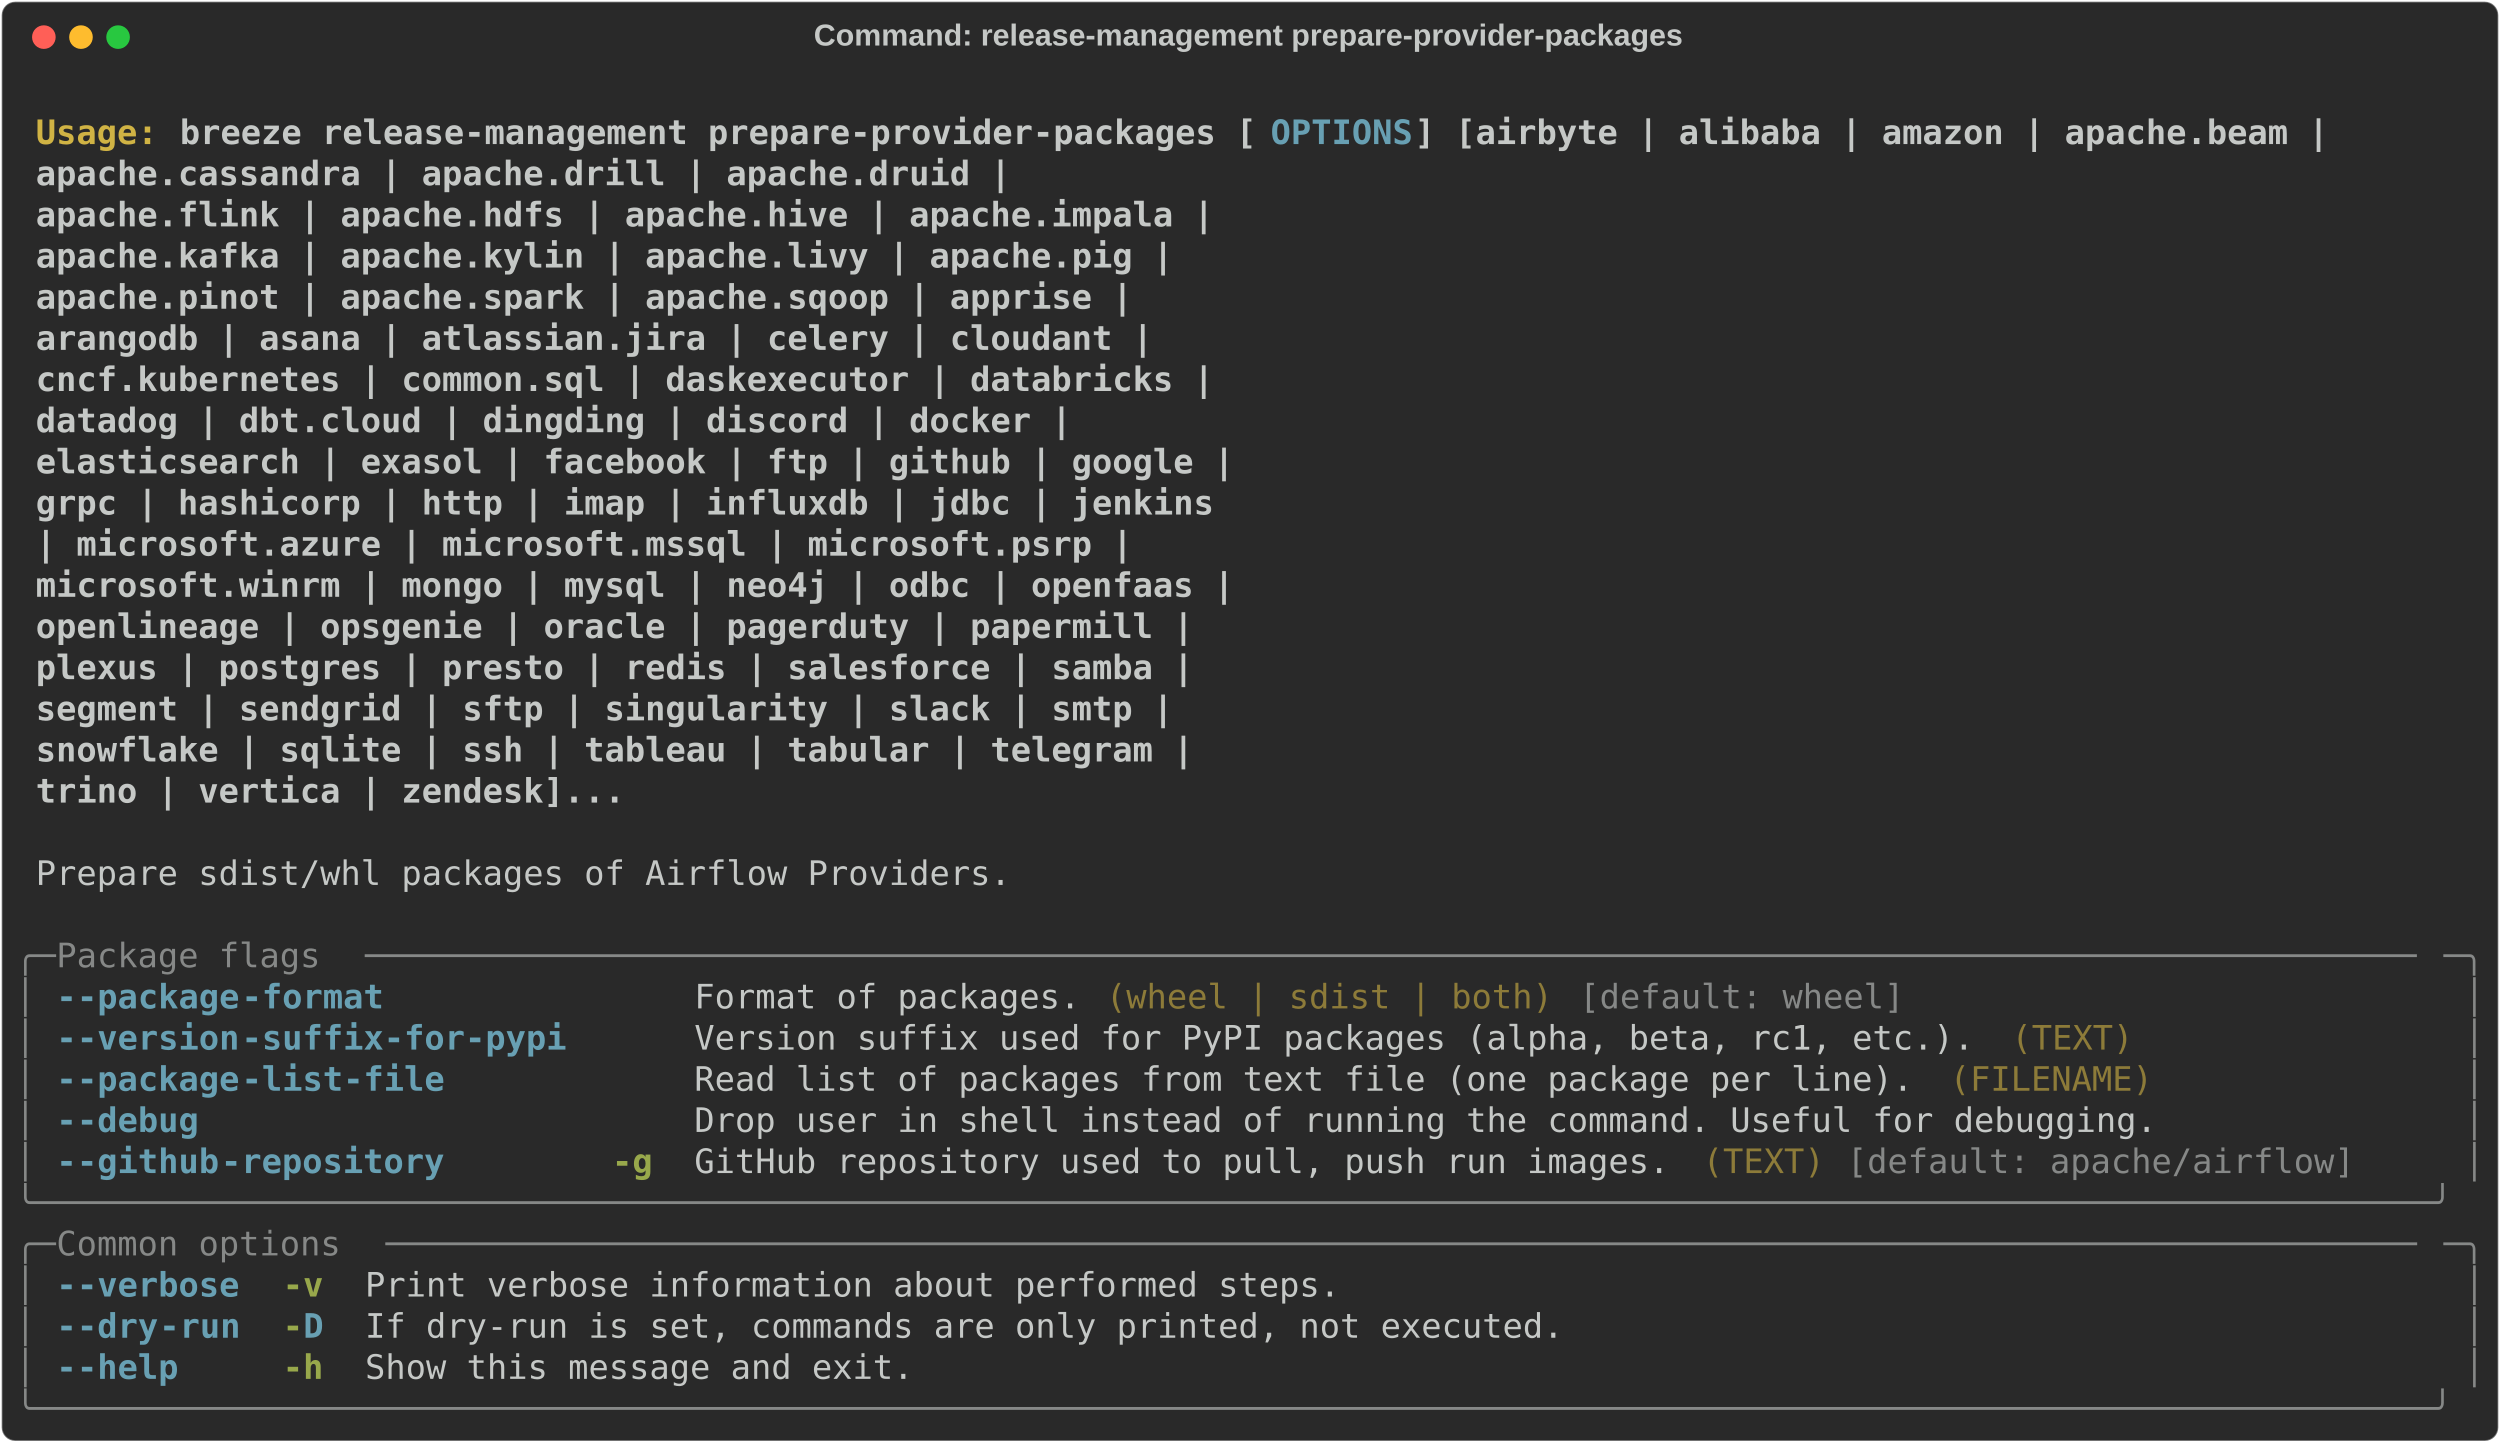
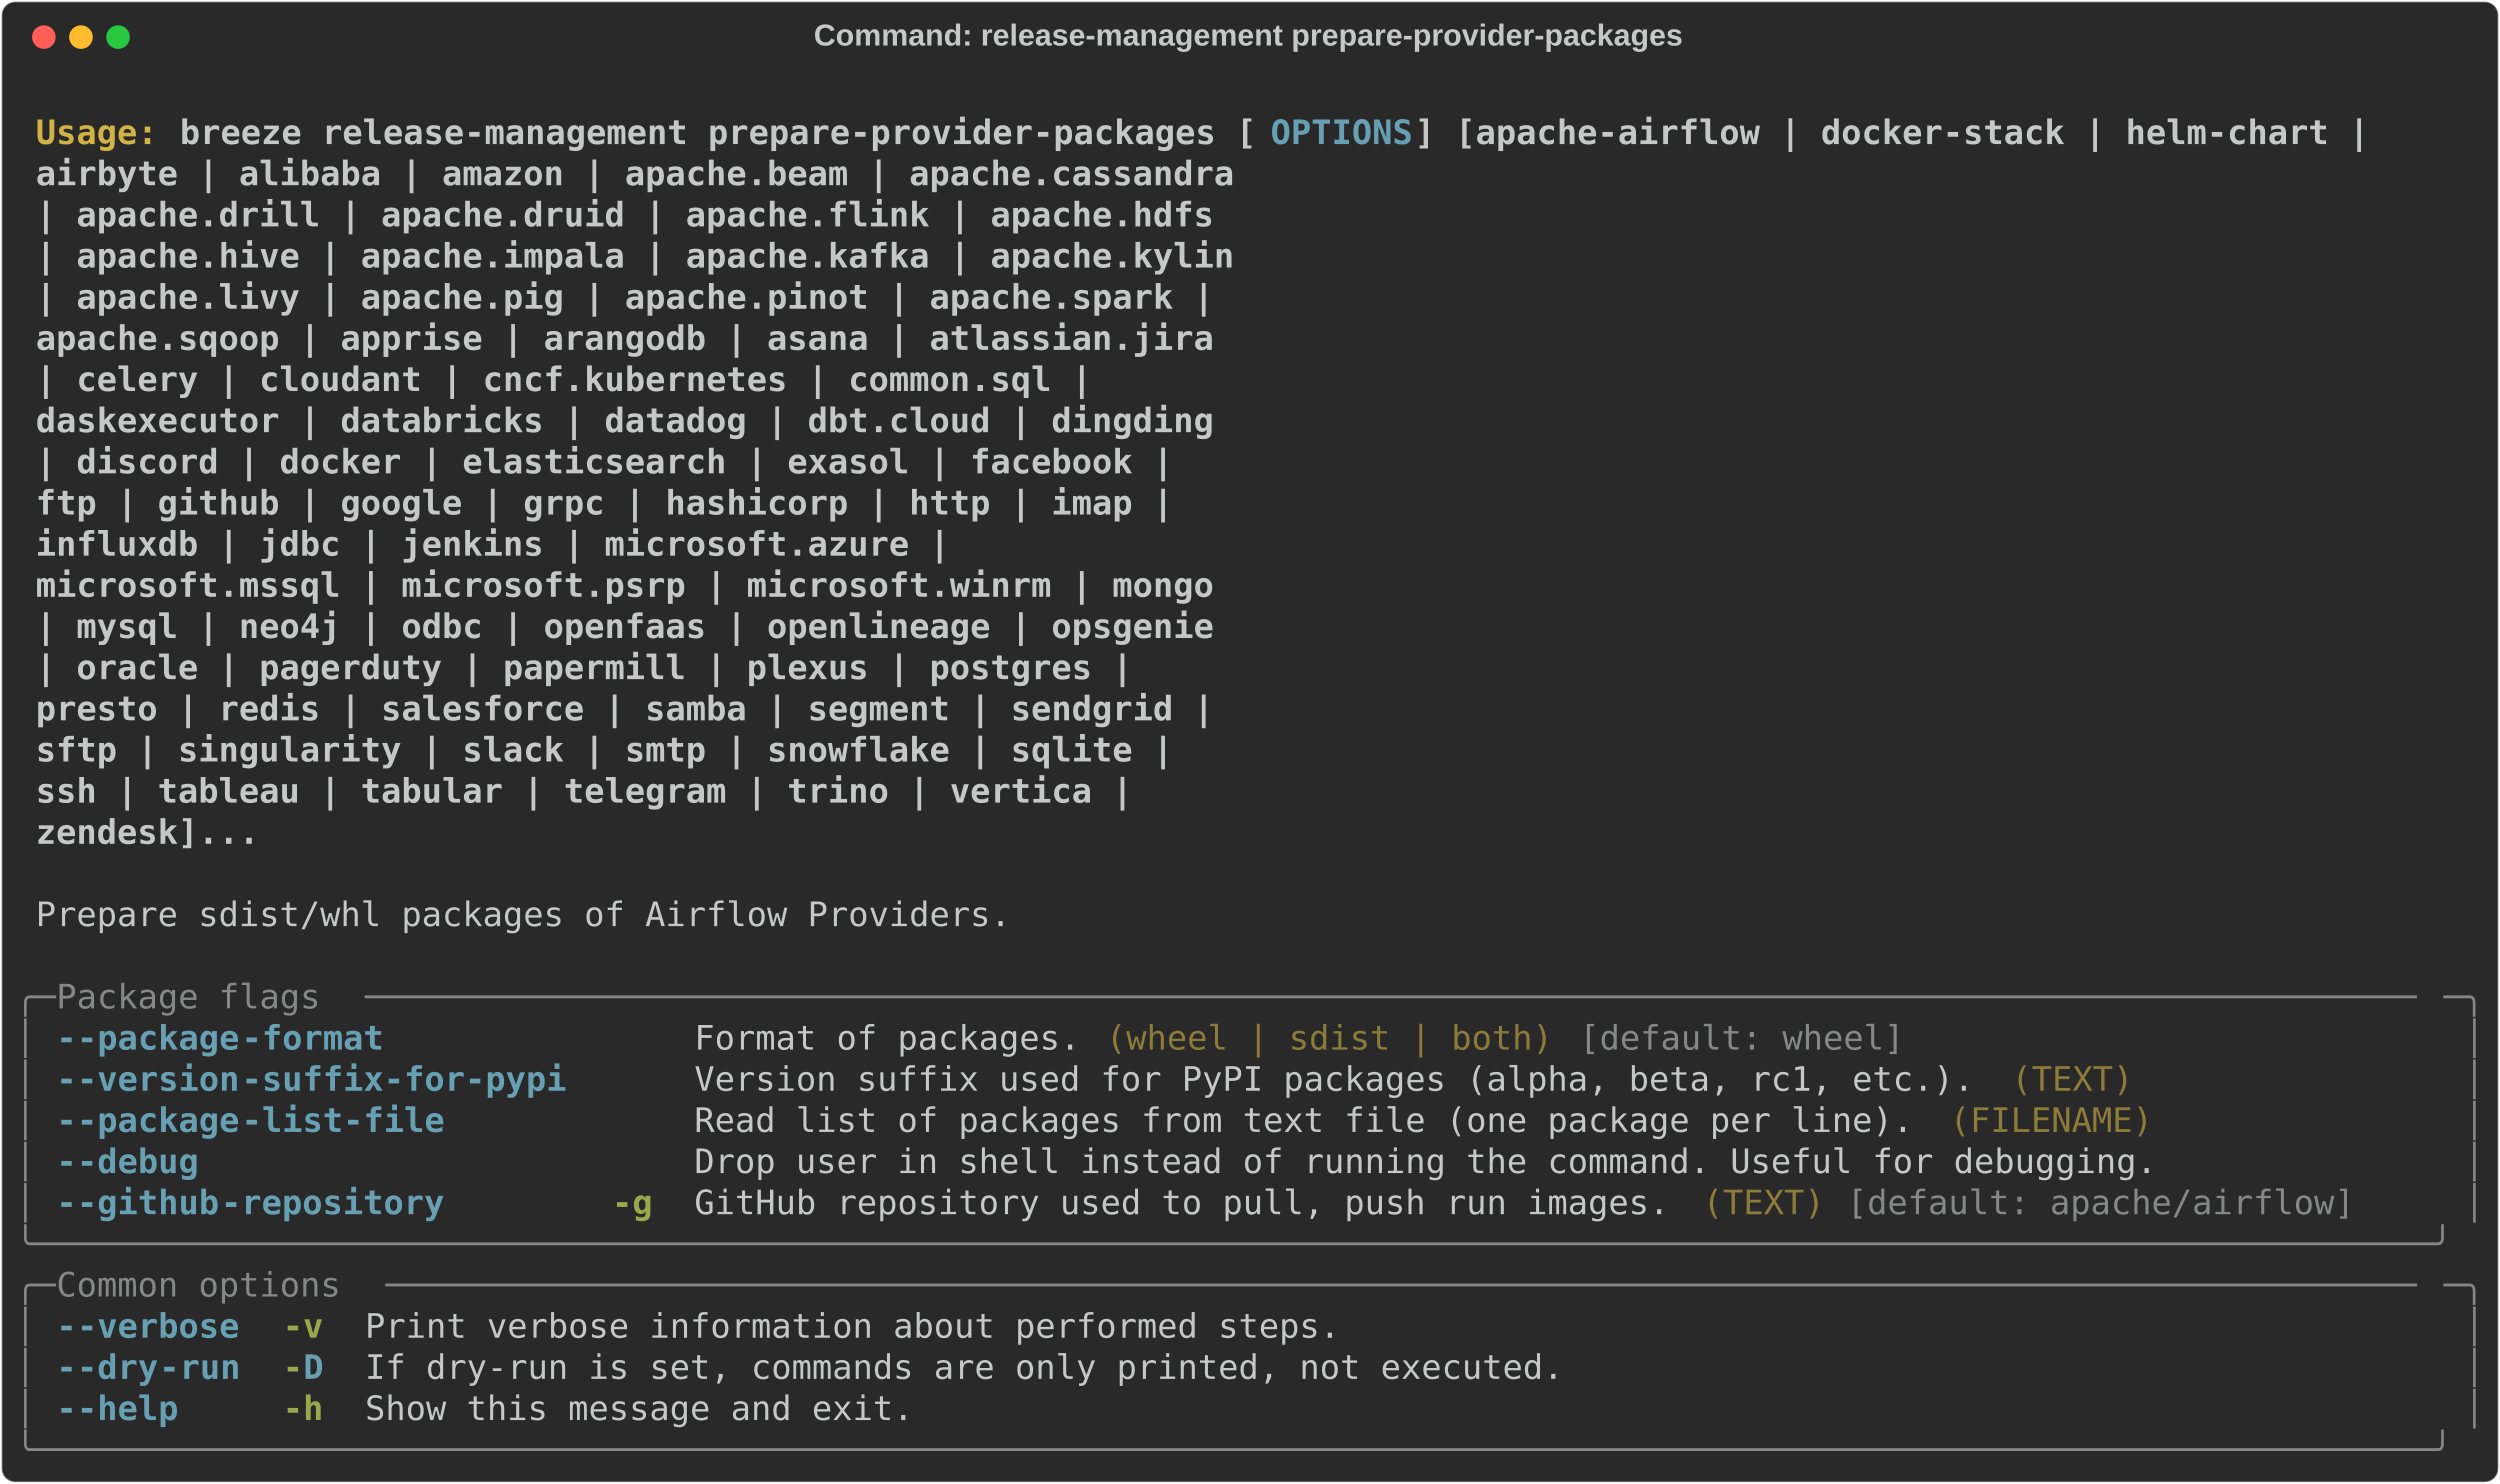
- <svg xmlns="http://www.w3.org/2000/svg" class="rich-terminal" viewBox="0 0 1482 855.2">
+ <svg xmlns="http://www.w3.org/2000/svg" class="rich-terminal" viewBox="0 0 1482 879.6">
  <style>

    @font-face {
        font-family: "Fira Code";
        src: local("FiraCode-Regular"),
                url("https://cdnjs.cloudflare.com/ajax/libs/firacode/6.2.0/woff2/FiraCode-Regular.woff2") format("woff2"),
                url("https://cdnjs.cloudflare.com/ajax/libs/firacode/6.2.0/woff/FiraCode-Regular.woff") format("woff");
        font-style: normal;
        font-weight: 400;
    }
    @font-face {
        font-family: "Fira Code";
        src: local("FiraCode-Bold"),
                url("https://cdnjs.cloudflare.com/ajax/libs/firacode/6.2.0/woff2/FiraCode-Bold.woff2") format("woff2"),
                url("https://cdnjs.cloudflare.com/ajax/libs/firacode/6.2.0/woff/FiraCode-Bold.woff") format("woff");
        font-style: bold;
        font-weight: 700;
    }

    .breeze-release-management-prepare-provider-packages-matrix {
        font-family: Fira Code, monospace;
        font-size: 20px;
        line-height: 24.4px;
        font-variant-east-asian: full-width;
    }

    .breeze-release-management-prepare-provider-packages-title {
        font-size: 18px;
        font-weight: bold;
        font-family: arial;
    }

    .breeze-release-management-prepare-provider-packages-r1 { fill: #c5c8c6;font-weight: bold }
.breeze-release-management-prepare-provider-packages-r2 { fill: #c5c8c6 }
.breeze-release-management-prepare-provider-packages-r3 { fill: #d0b344;font-weight: bold }
.breeze-release-management-prepare-provider-packages-r4 { fill: #68a0b3;font-weight: bold }
.breeze-release-management-prepare-provider-packages-r5 { fill: #868887 }
.breeze-release-management-prepare-provider-packages-r6 { fill: #8d7b39 }
.breeze-release-management-prepare-provider-packages-r7 { fill: #98a84b;font-weight: bold }
    </style>
  <defs>
    <clipPath id="breeze-release-management-prepare-provider-packages-clip-terminal">
-       <rect x="0" y="0" width="1463.0" height="804.2" />
+       <rect x="0" y="0" width="1463.0" height="828.6" />
    </clipPath>
    <clipPath id="breeze-release-management-prepare-provider-packages-line-0">
      <rect x="0" y="1.5" width="1464" height="24.65" />
    </clipPath>
    <clipPath id="breeze-release-management-prepare-provider-packages-line-1">
      <rect x="0" y="25.9" width="1464" height="24.65" />
    </clipPath>
    <clipPath id="breeze-release-management-prepare-provider-packages-line-2">
      <rect x="0" y="50.3" width="1464" height="24.65" />
    </clipPath>
    <clipPath id="breeze-release-management-prepare-provider-packages-line-3">
      <rect x="0" y="74.7" width="1464" height="24.65" />
    </clipPath>
    <clipPath id="breeze-release-management-prepare-provider-packages-line-4">
      <rect x="0" y="99.1" width="1464" height="24.65" />
    </clipPath>
    <clipPath id="breeze-release-management-prepare-provider-packages-line-5">
      <rect x="0" y="123.5" width="1464" height="24.65" />
    </clipPath>
    <clipPath id="breeze-release-management-prepare-provider-packages-line-6">
      <rect x="0" y="147.9" width="1464" height="24.65" />
    </clipPath>
    <clipPath id="breeze-release-management-prepare-provider-packages-line-7">
      <rect x="0" y="172.3" width="1464" height="24.65" />
    </clipPath>
    <clipPath id="breeze-release-management-prepare-provider-packages-line-8">
      <rect x="0" y="196.7" width="1464" height="24.65" />
    </clipPath>
    <clipPath id="breeze-release-management-prepare-provider-packages-line-9">
      <rect x="0" y="221.1" width="1464" height="24.65" />
    </clipPath>
    <clipPath id="breeze-release-management-prepare-provider-packages-line-10">
      <rect x="0" y="245.5" width="1464" height="24.65" />
    </clipPath>
    <clipPath id="breeze-release-management-prepare-provider-packages-line-11">
      <rect x="0" y="269.9" width="1464" height="24.65" />
    </clipPath>
    <clipPath id="breeze-release-management-prepare-provider-packages-line-12">
      <rect x="0" y="294.3" width="1464" height="24.65" />
    </clipPath>
    <clipPath id="breeze-release-management-prepare-provider-packages-line-13">
      <rect x="0" y="318.7" width="1464" height="24.65" />
    </clipPath>
    <clipPath id="breeze-release-management-prepare-provider-packages-line-14">
      <rect x="0" y="343.1" width="1464" height="24.65" />
    </clipPath>
    <clipPath id="breeze-release-management-prepare-provider-packages-line-15">
      <rect x="0" y="367.5" width="1464" height="24.65" />
    </clipPath>
    <clipPath id="breeze-release-management-prepare-provider-packages-line-16">
      <rect x="0" y="391.9" width="1464" height="24.65" />
    </clipPath>
    <clipPath id="breeze-release-management-prepare-provider-packages-line-17">
      <rect x="0" y="416.3" width="1464" height="24.65" />
    </clipPath>
    <clipPath id="breeze-release-management-prepare-provider-packages-line-18">
      <rect x="0" y="440.7" width="1464" height="24.65" />
    </clipPath>
    <clipPath id="breeze-release-management-prepare-provider-packages-line-19">
      <rect x="0" y="465.1" width="1464" height="24.65" />
    </clipPath>
    <clipPath id="breeze-release-management-prepare-provider-packages-line-20">
      <rect x="0" y="489.5" width="1464" height="24.65" />
    </clipPath>
    <clipPath id="breeze-release-management-prepare-provider-packages-line-21">
      <rect x="0" y="513.9" width="1464" height="24.65" />
    </clipPath>
    <clipPath id="breeze-release-management-prepare-provider-packages-line-22">
      <rect x="0" y="538.3" width="1464" height="24.65" />
    </clipPath>
    <clipPath id="breeze-release-management-prepare-provider-packages-line-23">
      <rect x="0" y="562.7" width="1464" height="24.65" />
    </clipPath>
    <clipPath id="breeze-release-management-prepare-provider-packages-line-24">
      <rect x="0" y="587.1" width="1464" height="24.65" />
    </clipPath>
    <clipPath id="breeze-release-management-prepare-provider-packages-line-25">
      <rect x="0" y="611.5" width="1464" height="24.65" />
    </clipPath>
    <clipPath id="breeze-release-management-prepare-provider-packages-line-26">
      <rect x="0" y="635.9" width="1464" height="24.65" />
    </clipPath>
    <clipPath id="breeze-release-management-prepare-provider-packages-line-27">
      <rect x="0" y="660.3" width="1464" height="24.65" />
    </clipPath>
    <clipPath id="breeze-release-management-prepare-provider-packages-line-28">
      <rect x="0" y="684.7" width="1464" height="24.65" />
    </clipPath>
    <clipPath id="breeze-release-management-prepare-provider-packages-line-29">
      <rect x="0" y="709.1" width="1464" height="24.65" />
    </clipPath>
    <clipPath id="breeze-release-management-prepare-provider-packages-line-30">
      <rect x="0" y="733.5" width="1464" height="24.65" />
    </clipPath>
    <clipPath id="breeze-release-management-prepare-provider-packages-line-31">
      <rect x="0" y="757.9" width="1464" height="24.65" />
    </clipPath>
+     <clipPath id="breeze-release-management-prepare-provider-packages-line-32">
+       <rect x="0" y="782.3" width="1464" height="24.65" />
+     </clipPath>
  </defs>
-   <rect fill="#292929" stroke="rgba(255,255,255,0.35)" stroke-width="1" x="1" y="1" width="1480" height="853.2" rx="8" />
+   <rect fill="#292929" stroke="rgba(255,255,255,0.35)" stroke-width="1" x="1" y="1" width="1480" height="877.6" rx="8" />
  <text class="breeze-release-management-prepare-provider-packages-title" fill="#c5c8c6" text-anchor="middle" x="740" y="27">Command: release-management prepare-provider-packages</text>
  <g transform="translate(26,22)">
    <circle cx="0" cy="0" r="7" fill="#ff5f57" />
    <circle cx="22" cy="0" r="7" fill="#febc2e" />
    <circle cx="44" cy="0" r="7" fill="#28c840" />
  </g>
  <g transform="translate(9, 41)" clip-path="url(#breeze-release-management-prepare-provider-packages-clip-terminal)">
    <g class="breeze-release-management-prepare-provider-packages-matrix">
      <text class="breeze-release-management-prepare-provider-packages-r2" x="1464" y="20" textLength="12.2" clip-path="url(#breeze-release-management-prepare-provider-packages-line-0)">
</text>
      <text class="breeze-release-management-prepare-provider-packages-r3" x="12.2" y="44.4" textLength="85.4" clip-path="url(#breeze-release-management-prepare-provider-packages-line-1)">Usage: </text>
      <text class="breeze-release-management-prepare-provider-packages-r1" x="97.6" y="44.4" textLength="646.6" clip-path="url(#breeze-release-management-prepare-provider-packages-line-1)">breeze release-management prepare-provider-packages [</text>
      <text class="breeze-release-management-prepare-provider-packages-r4" x="744.2" y="44.4" textLength="85.4" clip-path="url(#breeze-release-management-prepare-provider-packages-line-1)">OPTIONS</text>
-       <text class="breeze-release-management-prepare-provider-packages-r1" x="829.6" y="44.4" textLength="549" clip-path="url(#breeze-release-management-prepare-provider-packages-line-1)">] [airbyte | alibaba | amazon | apache.beam |</text>
+       <text class="breeze-release-management-prepare-provider-packages-r1" x="829.6" y="44.4" textLength="573.4" clip-path="url(#breeze-release-management-prepare-provider-packages-line-1)">] [apache-airflow | docker-stack | helm-chart |</text>
      <text class="breeze-release-management-prepare-provider-packages-r2" x="1464" y="44.4" textLength="12.2" clip-path="url(#breeze-release-management-prepare-provider-packages-line-1)">
</text>
-       <text class="breeze-release-management-prepare-provider-packages-r1" x="12.2" y="68.8" textLength="1305.4" clip-path="url(#breeze-release-management-prepare-provider-packages-line-2)">                                                           apache.cassandra | apache.drill | apache.druid |</text>
+       <text class="breeze-release-management-prepare-provider-packages-r1" x="12.2" y="68.8" textLength="1439.6" clip-path="url(#breeze-release-management-prepare-provider-packages-line-2)">                                                           airbyte | alibaba | amazon | apache.beam | apache.cassandra</text>
      <text class="breeze-release-management-prepare-provider-packages-r2" x="1464" y="68.8" textLength="12.2" clip-path="url(#breeze-release-management-prepare-provider-packages-line-2)">
</text>
-       <text class="breeze-release-management-prepare-provider-packages-r1" x="12.2" y="93.2" textLength="1427.4" clip-path="url(#breeze-release-management-prepare-provider-packages-line-3)">                                                           apache.flink | apache.hdfs | apache.hive | apache.impala |</text>
+       <text class="breeze-release-management-prepare-provider-packages-r1" x="12.2" y="93.2" textLength="1427.4" clip-path="url(#breeze-release-management-prepare-provider-packages-line-3)">                                                           | apache.drill | apache.druid | apache.flink | apache.hdfs</text>
      <text class="breeze-release-management-prepare-provider-packages-r2" x="1464" y="93.2" textLength="12.2" clip-path="url(#breeze-release-management-prepare-provider-packages-line-3)">
</text>
-       <text class="breeze-release-management-prepare-provider-packages-r1" x="12.2" y="117.6" textLength="1403" clip-path="url(#breeze-release-management-prepare-provider-packages-line-4)">                                                           apache.kafka | apache.kylin | apache.livy | apache.pig |</text>
+       <text class="breeze-release-management-prepare-provider-packages-r1" x="12.2" y="117.6" textLength="1439.6" clip-path="url(#breeze-release-management-prepare-provider-packages-line-4)">                                                           | apache.hive | apache.impala | apache.kafka | apache.kylin</text>
      <text class="breeze-release-management-prepare-provider-packages-r2" x="1464" y="117.6" textLength="12.2" clip-path="url(#breeze-release-management-prepare-provider-packages-line-4)">
</text>
-       <text class="breeze-release-management-prepare-provider-packages-r1" x="12.2" y="142" textLength="1378.6" clip-path="url(#breeze-release-management-prepare-provider-packages-line-5)">                                                           apache.pinot | apache.spark | apache.sqoop | apprise |</text>
+       <text class="breeze-release-management-prepare-provider-packages-r1" x="12.2" y="142" textLength="1427.4" clip-path="url(#breeze-release-management-prepare-provider-packages-line-5)">                                                           | apache.livy | apache.pig | apache.pinot | apache.spark |</text>
      <text class="breeze-release-management-prepare-provider-packages-r2" x="1464" y="142" textLength="12.2" clip-path="url(#breeze-release-management-prepare-provider-packages-line-5)">
</text>
-       <text class="breeze-release-management-prepare-provider-packages-r1" x="12.2" y="166.4" textLength="1390.8" clip-path="url(#breeze-release-management-prepare-provider-packages-line-6)">                                                           arangodb | asana | atlassian.jira | celery | cloudant |</text>
+       <text class="breeze-release-management-prepare-provider-packages-r1" x="12.2" y="166.4" textLength="1427.4" clip-path="url(#breeze-release-management-prepare-provider-packages-line-6)">                                                           apache.sqoop | apprise | arangodb | asana | atlassian.jira</text>
      <text class="breeze-release-management-prepare-provider-packages-r2" x="1464" y="166.4" textLength="12.2" clip-path="url(#breeze-release-management-prepare-provider-packages-line-6)">
</text>
-       <text class="breeze-release-management-prepare-provider-packages-r1" x="12.2" y="190.8" textLength="1427.4" clip-path="url(#breeze-release-management-prepare-provider-packages-line-7)">                                                           cncf.kubernetes | common.sql | daskexecutor | databricks |</text>
+       <text class="breeze-release-management-prepare-provider-packages-r1" x="12.2" y="190.8" textLength="1354.2" clip-path="url(#breeze-release-management-prepare-provider-packages-line-7)">                                                           | celery | cloudant | cncf.kubernetes | common.sql |</text>
      <text class="breeze-release-management-prepare-provider-packages-r2" x="1464" y="190.8" textLength="12.2" clip-path="url(#breeze-release-management-prepare-provider-packages-line-7)">
</text>
-       <text class="breeze-release-management-prepare-provider-packages-r1" x="12.2" y="215.2" textLength="1342" clip-path="url(#breeze-release-management-prepare-provider-packages-line-8)">                                                           datadog | dbt.cloud | dingding | discord | docker |</text>
+       <text class="breeze-release-management-prepare-provider-packages-r1" x="12.2" y="215.2" textLength="1427.4" clip-path="url(#breeze-release-management-prepare-provider-packages-line-8)">                                                           daskexecutor | databricks | datadog | dbt.cloud | dingding</text>
      <text class="breeze-release-management-prepare-provider-packages-r2" x="1464" y="215.2" textLength="12.2" clip-path="url(#breeze-release-management-prepare-provider-packages-line-8)">
</text>
-       <text class="breeze-release-management-prepare-provider-packages-r1" x="12.2" y="239.6" textLength="1439.6" clip-path="url(#breeze-release-management-prepare-provider-packages-line-9)">                                                           elasticsearch | exasol | facebook | ftp | github | google |</text>
+       <text class="breeze-release-management-prepare-provider-packages-r1" x="12.2" y="239.6" textLength="1403" clip-path="url(#breeze-release-management-prepare-provider-packages-line-9)">                                                           | discord | docker | elasticsearch | exasol | facebook |</text>
      <text class="breeze-release-management-prepare-provider-packages-r2" x="1464" y="239.6" textLength="12.2" clip-path="url(#breeze-release-management-prepare-provider-packages-line-9)">
</text>
-       <text class="breeze-release-management-prepare-provider-packages-r1" x="12.2" y="264" textLength="1427.4" clip-path="url(#breeze-release-management-prepare-provider-packages-line-10)">                                                           grpc | hashicorp | http | imap | influxdb | jdbc | jenkins</text>
+       <text class="breeze-release-management-prepare-provider-packages-r1" x="12.2" y="264" textLength="1403" clip-path="url(#breeze-release-management-prepare-provider-packages-line-10)">                                                           ftp | github | google | grpc | hashicorp | http | imap |</text>
      <text class="breeze-release-management-prepare-provider-packages-r2" x="1464" y="264" textLength="12.2" clip-path="url(#breeze-release-management-prepare-provider-packages-line-10)">
</text>
-       <text class="breeze-release-management-prepare-provider-packages-r1" x="12.2" y="288.4" textLength="1378.6" clip-path="url(#breeze-release-management-prepare-provider-packages-line-11)">                                                           | microsoft.azure | microsoft.mssql | microsoft.psrp |</text>
+       <text class="breeze-release-management-prepare-provider-packages-r1" x="12.2" y="288.4" textLength="1268.8" clip-path="url(#breeze-release-management-prepare-provider-packages-line-11)">                                                           influxdb | jdbc | jenkins | microsoft.azure |</text>
      <text class="breeze-release-management-prepare-provider-packages-r2" x="1464" y="288.4" textLength="12.2" clip-path="url(#breeze-release-management-prepare-provider-packages-line-11)">
</text>
-       <text class="breeze-release-management-prepare-provider-packages-r1" x="12.2" y="312.8" textLength="1439.6" clip-path="url(#breeze-release-management-prepare-provider-packages-line-12)">                                                           microsoft.winrm | mongo | mysql | neo4j | odbc | openfaas |</text>
+       <text class="breeze-release-management-prepare-provider-packages-r1" x="12.2" y="312.8" textLength="1427.4" clip-path="url(#breeze-release-management-prepare-provider-packages-line-12)">                                                           microsoft.mssql | microsoft.psrp | microsoft.winrm | mongo</text>
      <text class="breeze-release-management-prepare-provider-packages-r2" x="1464" y="312.8" textLength="12.2" clip-path="url(#breeze-release-management-prepare-provider-packages-line-12)">
</text>
-       <text class="breeze-release-management-prepare-provider-packages-r1" x="12.2" y="337.2" textLength="1415.2" clip-path="url(#breeze-release-management-prepare-provider-packages-line-13)">                                                           openlineage | opsgenie | oracle | pagerduty | papermill |</text>
+       <text class="breeze-release-management-prepare-provider-packages-r1" x="12.2" y="337.2" textLength="1427.4" clip-path="url(#breeze-release-management-prepare-provider-packages-line-13)">                                                           | mysql | neo4j | odbc | openfaas | openlineage | opsgenie</text>
      <text class="breeze-release-management-prepare-provider-packages-r2" x="1464" y="337.2" textLength="12.2" clip-path="url(#breeze-release-management-prepare-provider-packages-line-13)">
</text>
-       <text class="breeze-release-management-prepare-provider-packages-r1" x="12.2" y="361.6" textLength="1415.2" clip-path="url(#breeze-release-management-prepare-provider-packages-line-14)">                                                           plexus | postgres | presto | redis | salesforce | samba |</text>
+       <text class="breeze-release-management-prepare-provider-packages-r1" x="12.2" y="361.6" textLength="1378.6" clip-path="url(#breeze-release-management-prepare-provider-packages-line-14)">                                                           | oracle | pagerduty | papermill | plexus | postgres |</text>
      <text class="breeze-release-management-prepare-provider-packages-r2" x="1464" y="361.6" textLength="12.2" clip-path="url(#breeze-release-management-prepare-provider-packages-line-14)">
</text>
-       <text class="breeze-release-management-prepare-provider-packages-r1" x="12.2" y="386" textLength="1403" clip-path="url(#breeze-release-management-prepare-provider-packages-line-15)">                                                           segment | sendgrid | sftp | singularity | slack | smtp |</text>
+       <text class="breeze-release-management-prepare-provider-packages-r1" x="12.2" y="386" textLength="1427.4" clip-path="url(#breeze-release-management-prepare-provider-packages-line-15)">                                                           presto | redis | salesforce | samba | segment | sendgrid |</text>
      <text class="breeze-release-management-prepare-provider-packages-r2" x="1464" y="386" textLength="12.2" clip-path="url(#breeze-release-management-prepare-provider-packages-line-15)">
</text>
-       <text class="breeze-release-management-prepare-provider-packages-r1" x="12.2" y="410.4" textLength="1415.2" clip-path="url(#breeze-release-management-prepare-provider-packages-line-16)">                                                           snowflake | sqlite | ssh | tableau | tabular | telegram |</text>
+       <text class="breeze-release-management-prepare-provider-packages-r1" x="12.2" y="410.4" textLength="1403" clip-path="url(#breeze-release-management-prepare-provider-packages-line-16)">                                                           sftp | singularity | slack | smtp | snowflake | sqlite |</text>
      <text class="breeze-release-management-prepare-provider-packages-r2" x="1464" y="410.4" textLength="12.2" clip-path="url(#breeze-release-management-prepare-provider-packages-line-16)">
</text>
-       <text class="breeze-release-management-prepare-provider-packages-r1" x="12.2" y="434.8" textLength="1073.6" clip-path="url(#breeze-release-management-prepare-provider-packages-line-17)">                                                           trino | vertica | zendesk]...</text>
+       <text class="breeze-release-management-prepare-provider-packages-r1" x="12.2" y="434.8" textLength="1378.6" clip-path="url(#breeze-release-management-prepare-provider-packages-line-17)">                                                           ssh | tableau | tabular | telegram | trino | vertica |</text>
      <text class="breeze-release-management-prepare-provider-packages-r2" x="1464" y="434.8" textLength="12.2" clip-path="url(#breeze-release-management-prepare-provider-packages-line-17)">
</text>
+       <text class="breeze-release-management-prepare-provider-packages-r1" x="12.2" y="459.2" textLength="854" clip-path="url(#breeze-release-management-prepare-provider-packages-line-18)">                                                           zendesk]...</text>
      <text class="breeze-release-management-prepare-provider-packages-r2" x="1464" y="459.2" textLength="12.2" clip-path="url(#breeze-release-management-prepare-provider-packages-line-18)">
</text>
-       <text class="breeze-release-management-prepare-provider-packages-r2" x="12.2" y="483.6" textLength="585.6" clip-path="url(#breeze-release-management-prepare-provider-packages-line-19)">Prepare sdist/whl packages of Airflow Providers.</text>
      <text class="breeze-release-management-prepare-provider-packages-r2" x="1464" y="483.6" textLength="12.2" clip-path="url(#breeze-release-management-prepare-provider-packages-line-19)">
</text>
+       <text class="breeze-release-management-prepare-provider-packages-r2" x="12.2" y="508" textLength="585.6" clip-path="url(#breeze-release-management-prepare-provider-packages-line-20)">Prepare sdist/whl packages of Airflow Providers.</text>
      <text class="breeze-release-management-prepare-provider-packages-r2" x="1464" y="508" textLength="12.2" clip-path="url(#breeze-release-management-prepare-provider-packages-line-20)">
</text>
-       <text class="breeze-release-management-prepare-provider-packages-r5" x="0" y="532.4" textLength="24.4" clip-path="url(#breeze-release-management-prepare-provider-packages-line-21)">╭─</text>
-       <text class="breeze-release-management-prepare-provider-packages-r5" x="24.4" y="532.4" textLength="183" clip-path="url(#breeze-release-management-prepare-provider-packages-line-21)"> Package flags </text>
-       <text class="breeze-release-management-prepare-provider-packages-r5" x="207.4" y="532.4" textLength="1232.2" clip-path="url(#breeze-release-management-prepare-provider-packages-line-21)">─────────────────────────────────────────────────────────────────────────────────────────────────────</text>
-       <text class="breeze-release-management-prepare-provider-packages-r5" x="1439.6" y="532.4" textLength="24.4" clip-path="url(#breeze-release-management-prepare-provider-packages-line-21)">─╮</text>
      <text class="breeze-release-management-prepare-provider-packages-r2" x="1464" y="532.4" textLength="12.2" clip-path="url(#breeze-release-management-prepare-provider-packages-line-21)">
</text>
-       <text class="breeze-release-management-prepare-provider-packages-r5" x="0" y="556.8" textLength="12.2" clip-path="url(#breeze-release-management-prepare-provider-packages-line-22)">│</text>
-       <text class="breeze-release-management-prepare-provider-packages-r4" x="24.4" y="556.8" textLength="12.2" clip-path="url(#breeze-release-management-prepare-provider-packages-line-22)">-</text>
-       <text class="breeze-release-management-prepare-provider-packages-r4" x="36.6" y="556.8" textLength="97.6" clip-path="url(#breeze-release-management-prepare-provider-packages-line-22)">-package</text>
-       <text class="breeze-release-management-prepare-provider-packages-r4" x="134.2" y="556.8" textLength="85.4" clip-path="url(#breeze-release-management-prepare-provider-packages-line-22)">-format</text>
-       <text class="breeze-release-management-prepare-provider-packages-r2" x="402.6" y="556.8" textLength="231.8" clip-path="url(#breeze-release-management-prepare-provider-packages-line-22)">Format of packages.</text>
-       <text class="breeze-release-management-prepare-provider-packages-r6" x="646.6" y="556.8" textLength="268.4" clip-path="url(#breeze-release-management-prepare-provider-packages-line-22)">(wheel | sdist | both)</text>
-       <text class="breeze-release-management-prepare-provider-packages-r5" x="927.2" y="556.8" textLength="195.2" clip-path="url(#breeze-release-management-prepare-provider-packages-line-22)">[default: wheel]</text>
-       <text class="breeze-release-management-prepare-provider-packages-r5" x="1451.8" y="556.8" textLength="12.2" clip-path="url(#breeze-release-management-prepare-provider-packages-line-22)">│</text>
+       <text class="breeze-release-management-prepare-provider-packages-r5" x="0" y="556.8" textLength="24.4" clip-path="url(#breeze-release-management-prepare-provider-packages-line-22)">╭─</text>
+       <text class="breeze-release-management-prepare-provider-packages-r5" x="24.4" y="556.8" textLength="183" clip-path="url(#breeze-release-management-prepare-provider-packages-line-22)"> Package flags </text>
+       <text class="breeze-release-management-prepare-provider-packages-r5" x="207.4" y="556.8" textLength="1232.2" clip-path="url(#breeze-release-management-prepare-provider-packages-line-22)">─────────────────────────────────────────────────────────────────────────────────────────────────────</text>
+       <text class="breeze-release-management-prepare-provider-packages-r5" x="1439.6" y="556.8" textLength="24.4" clip-path="url(#breeze-release-management-prepare-provider-packages-line-22)">─╮</text>
      <text class="breeze-release-management-prepare-provider-packages-r2" x="1464" y="556.8" textLength="12.2" clip-path="url(#breeze-release-management-prepare-provider-packages-line-22)">
</text>
      <text class="breeze-release-management-prepare-provider-packages-r5" x="0" y="581.2" textLength="12.2" clip-path="url(#breeze-release-management-prepare-provider-packages-line-23)">│</text>
      <text class="breeze-release-management-prepare-provider-packages-r4" x="24.4" y="581.2" textLength="12.2" clip-path="url(#breeze-release-management-prepare-provider-packages-line-23)">-</text>
-       <text class="breeze-release-management-prepare-provider-packages-r4" x="36.6" y="581.2" textLength="97.6" clip-path="url(#breeze-release-management-prepare-provider-packages-line-23)">-version</text>
-       <text class="breeze-release-management-prepare-provider-packages-r4" x="134.2" y="581.2" textLength="195.2" clip-path="url(#breeze-release-management-prepare-provider-packages-line-23)">-suffix-for-pypi</text>
-       <text class="breeze-release-management-prepare-provider-packages-r2" x="402.6" y="581.2" textLength="768.6" clip-path="url(#breeze-release-management-prepare-provider-packages-line-23)">Version suffix used for PyPI packages (alpha, beta, rc1, etc.).</text>
-       <text class="breeze-release-management-prepare-provider-packages-r6" x="1183.4" y="581.2" textLength="73.2" clip-path="url(#breeze-release-management-prepare-provider-packages-line-23)">(TEXT)</text>
+       <text class="breeze-release-management-prepare-provider-packages-r4" x="36.6" y="581.2" textLength="97.6" clip-path="url(#breeze-release-management-prepare-provider-packages-line-23)">-package</text>
+       <text class="breeze-release-management-prepare-provider-packages-r4" x="134.2" y="581.2" textLength="85.4" clip-path="url(#breeze-release-management-prepare-provider-packages-line-23)">-format</text>
+       <text class="breeze-release-management-prepare-provider-packages-r2" x="402.6" y="581.2" textLength="231.8" clip-path="url(#breeze-release-management-prepare-provider-packages-line-23)">Format of packages.</text>
+       <text class="breeze-release-management-prepare-provider-packages-r6" x="646.6" y="581.2" textLength="268.4" clip-path="url(#breeze-release-management-prepare-provider-packages-line-23)">(wheel | sdist | both)</text>
+       <text class="breeze-release-management-prepare-provider-packages-r5" x="927.2" y="581.2" textLength="195.2" clip-path="url(#breeze-release-management-prepare-provider-packages-line-23)">[default: wheel]</text>
      <text class="breeze-release-management-prepare-provider-packages-r5" x="1451.8" y="581.2" textLength="12.2" clip-path="url(#breeze-release-management-prepare-provider-packages-line-23)">│</text>
      <text class="breeze-release-management-prepare-provider-packages-r2" x="1464" y="581.2" textLength="12.2" clip-path="url(#breeze-release-management-prepare-provider-packages-line-23)">
</text>
      <text class="breeze-release-management-prepare-provider-packages-r5" x="0" y="605.6" textLength="12.2" clip-path="url(#breeze-release-management-prepare-provider-packages-line-24)">│</text>
      <text class="breeze-release-management-prepare-provider-packages-r4" x="24.4" y="605.6" textLength="12.2" clip-path="url(#breeze-release-management-prepare-provider-packages-line-24)">-</text>
-       <text class="breeze-release-management-prepare-provider-packages-r4" x="36.6" y="605.6" textLength="97.6" clip-path="url(#breeze-release-management-prepare-provider-packages-line-24)">-package</text>
-       <text class="breeze-release-management-prepare-provider-packages-r4" x="134.2" y="605.6" textLength="122" clip-path="url(#breeze-release-management-prepare-provider-packages-line-24)">-list-file</text>
-       <text class="breeze-release-management-prepare-provider-packages-r2" x="402.6" y="605.6" textLength="732" clip-path="url(#breeze-release-management-prepare-provider-packages-line-24)">Read list of packages from text file (one package per line).</text>
-       <text class="breeze-release-management-prepare-provider-packages-r6" x="1146.8" y="605.6" textLength="122" clip-path="url(#breeze-release-management-prepare-provider-packages-line-24)">(FILENAME)</text>
+       <text class="breeze-release-management-prepare-provider-packages-r4" x="36.6" y="605.6" textLength="97.6" clip-path="url(#breeze-release-management-prepare-provider-packages-line-24)">-version</text>
+       <text class="breeze-release-management-prepare-provider-packages-r4" x="134.2" y="605.6" textLength="195.2" clip-path="url(#breeze-release-management-prepare-provider-packages-line-24)">-suffix-for-pypi</text>
+       <text class="breeze-release-management-prepare-provider-packages-r2" x="402.6" y="605.6" textLength="768.6" clip-path="url(#breeze-release-management-prepare-provider-packages-line-24)">Version suffix used for PyPI packages (alpha, beta, rc1, etc.).</text>
+       <text class="breeze-release-management-prepare-provider-packages-r6" x="1183.4" y="605.6" textLength="73.2" clip-path="url(#breeze-release-management-prepare-provider-packages-line-24)">(TEXT)</text>
      <text class="breeze-release-management-prepare-provider-packages-r5" x="1451.8" y="605.6" textLength="12.2" clip-path="url(#breeze-release-management-prepare-provider-packages-line-24)">│</text>
      <text class="breeze-release-management-prepare-provider-packages-r2" x="1464" y="605.6" textLength="12.2" clip-path="url(#breeze-release-management-prepare-provider-packages-line-24)">
</text>
      <text class="breeze-release-management-prepare-provider-packages-r5" x="0" y="630" textLength="12.2" clip-path="url(#breeze-release-management-prepare-provider-packages-line-25)">│</text>
      <text class="breeze-release-management-prepare-provider-packages-r4" x="24.4" y="630" textLength="12.2" clip-path="url(#breeze-release-management-prepare-provider-packages-line-25)">-</text>
-       <text class="breeze-release-management-prepare-provider-packages-r4" x="36.6" y="630" textLength="73.2" clip-path="url(#breeze-release-management-prepare-provider-packages-line-25)">-debug</text>
-       <text class="breeze-release-management-prepare-provider-packages-r2" x="402.6" y="630" textLength="878.4" clip-path="url(#breeze-release-management-prepare-provider-packages-line-25)">Drop user in shell instead of running the command. Useful for debugging.</text>
+       <text class="breeze-release-management-prepare-provider-packages-r4" x="36.6" y="630" textLength="97.6" clip-path="url(#breeze-release-management-prepare-provider-packages-line-25)">-package</text>
+       <text class="breeze-release-management-prepare-provider-packages-r4" x="134.2" y="630" textLength="122" clip-path="url(#breeze-release-management-prepare-provider-packages-line-25)">-list-file</text>
+       <text class="breeze-release-management-prepare-provider-packages-r2" x="402.6" y="630" textLength="732" clip-path="url(#breeze-release-management-prepare-provider-packages-line-25)">Read list of packages from text file (one package per line).</text>
+       <text class="breeze-release-management-prepare-provider-packages-r6" x="1146.8" y="630" textLength="122" clip-path="url(#breeze-release-management-prepare-provider-packages-line-25)">(FILENAME)</text>
      <text class="breeze-release-management-prepare-provider-packages-r5" x="1451.8" y="630" textLength="12.2" clip-path="url(#breeze-release-management-prepare-provider-packages-line-25)">│</text>
      <text class="breeze-release-management-prepare-provider-packages-r2" x="1464" y="630" textLength="12.2" clip-path="url(#breeze-release-management-prepare-provider-packages-line-25)">
</text>
      <text class="breeze-release-management-prepare-provider-packages-r5" x="0" y="654.4" textLength="12.2" clip-path="url(#breeze-release-management-prepare-provider-packages-line-26)">│</text>
      <text class="breeze-release-management-prepare-provider-packages-r4" x="24.4" y="654.4" textLength="12.2" clip-path="url(#breeze-release-management-prepare-provider-packages-line-26)">-</text>
-       <text class="breeze-release-management-prepare-provider-packages-r4" x="36.6" y="654.4" textLength="85.4" clip-path="url(#breeze-release-management-prepare-provider-packages-line-26)">-github</text>
-       <text class="breeze-release-management-prepare-provider-packages-r4" x="122" y="654.4" textLength="134.2" clip-path="url(#breeze-release-management-prepare-provider-packages-line-26)">-repository</text>
-       <text class="breeze-release-management-prepare-provider-packages-r7" x="353.8" y="654.4" textLength="24.4" clip-path="url(#breeze-release-management-prepare-provider-packages-line-26)">-g</text>
-       <text class="breeze-release-management-prepare-provider-packages-r2" x="402.6" y="654.4" textLength="585.6" clip-path="url(#breeze-release-management-prepare-provider-packages-line-26)">GitHub repository used to pull, push run images.</text>
-       <text class="breeze-release-management-prepare-provider-packages-r6" x="1000.4" y="654.4" textLength="73.2" clip-path="url(#breeze-release-management-prepare-provider-packages-line-26)">(TEXT)</text>
-       <text class="breeze-release-management-prepare-provider-packages-r5" x="1085.8" y="654.4" textLength="305" clip-path="url(#breeze-release-management-prepare-provider-packages-line-26)">[default: apache/airflow]</text>
+       <text class="breeze-release-management-prepare-provider-packages-r4" x="36.6" y="654.4" textLength="73.2" clip-path="url(#breeze-release-management-prepare-provider-packages-line-26)">-debug</text>
+       <text class="breeze-release-management-prepare-provider-packages-r2" x="402.6" y="654.4" textLength="878.4" clip-path="url(#breeze-release-management-prepare-provider-packages-line-26)">Drop user in shell instead of running the command. Useful for debugging.</text>
      <text class="breeze-release-management-prepare-provider-packages-r5" x="1451.8" y="654.4" textLength="12.2" clip-path="url(#breeze-release-management-prepare-provider-packages-line-26)">│</text>
      <text class="breeze-release-management-prepare-provider-packages-r2" x="1464" y="654.4" textLength="12.2" clip-path="url(#breeze-release-management-prepare-provider-packages-line-26)">
</text>
-       <text class="breeze-release-management-prepare-provider-packages-r5" x="0" y="678.8" textLength="1464" clip-path="url(#breeze-release-management-prepare-provider-packages-line-27)">╰──────────────────────────────────────────────────────────────────────────────────────────────────────────────────────╯</text>
+       <text class="breeze-release-management-prepare-provider-packages-r5" x="0" y="678.8" textLength="12.2" clip-path="url(#breeze-release-management-prepare-provider-packages-line-27)">│</text>
+       <text class="breeze-release-management-prepare-provider-packages-r4" x="24.4" y="678.8" textLength="12.2" clip-path="url(#breeze-release-management-prepare-provider-packages-line-27)">-</text>
+       <text class="breeze-release-management-prepare-provider-packages-r4" x="36.6" y="678.8" textLength="85.4" clip-path="url(#breeze-release-management-prepare-provider-packages-line-27)">-github</text>
+       <text class="breeze-release-management-prepare-provider-packages-r4" x="122" y="678.8" textLength="134.2" clip-path="url(#breeze-release-management-prepare-provider-packages-line-27)">-repository</text>
+       <text class="breeze-release-management-prepare-provider-packages-r7" x="353.8" y="678.8" textLength="24.4" clip-path="url(#breeze-release-management-prepare-provider-packages-line-27)">-g</text>
+       <text class="breeze-release-management-prepare-provider-packages-r2" x="402.6" y="678.8" textLength="585.6" clip-path="url(#breeze-release-management-prepare-provider-packages-line-27)">GitHub repository used to pull, push run images.</text>
+       <text class="breeze-release-management-prepare-provider-packages-r6" x="1000.4" y="678.8" textLength="73.2" clip-path="url(#breeze-release-management-prepare-provider-packages-line-27)">(TEXT)</text>
+       <text class="breeze-release-management-prepare-provider-packages-r5" x="1085.8" y="678.8" textLength="305" clip-path="url(#breeze-release-management-prepare-provider-packages-line-27)">[default: apache/airflow]</text>
+       <text class="breeze-release-management-prepare-provider-packages-r5" x="1451.8" y="678.8" textLength="12.2" clip-path="url(#breeze-release-management-prepare-provider-packages-line-27)">│</text>
      <text class="breeze-release-management-prepare-provider-packages-r2" x="1464" y="678.8" textLength="12.2" clip-path="url(#breeze-release-management-prepare-provider-packages-line-27)">
</text>
-       <text class="breeze-release-management-prepare-provider-packages-r5" x="0" y="703.2" textLength="24.4" clip-path="url(#breeze-release-management-prepare-provider-packages-line-28)">╭─</text>
-       <text class="breeze-release-management-prepare-provider-packages-r5" x="24.4" y="703.2" textLength="195.2" clip-path="url(#breeze-release-management-prepare-provider-packages-line-28)"> Common options </text>
-       <text class="breeze-release-management-prepare-provider-packages-r5" x="219.6" y="703.2" textLength="1220" clip-path="url(#breeze-release-management-prepare-provider-packages-line-28)">────────────────────────────────────────────────────────────────────────────────────────────────────</text>
-       <text class="breeze-release-management-prepare-provider-packages-r5" x="1439.6" y="703.2" textLength="24.4" clip-path="url(#breeze-release-management-prepare-provider-packages-line-28)">─╮</text>
+       <text class="breeze-release-management-prepare-provider-packages-r5" x="0" y="703.2" textLength="1464" clip-path="url(#breeze-release-management-prepare-provider-packages-line-28)">╰──────────────────────────────────────────────────────────────────────────────────────────────────────────────────────╯</text>
      <text class="breeze-release-management-prepare-provider-packages-r2" x="1464" y="703.2" textLength="12.2" clip-path="url(#breeze-release-management-prepare-provider-packages-line-28)">
</text>
-       <text class="breeze-release-management-prepare-provider-packages-r5" x="0" y="727.6" textLength="12.2" clip-path="url(#breeze-release-management-prepare-provider-packages-line-29)">│</text>
-       <text class="breeze-release-management-prepare-provider-packages-r4" x="24.4" y="727.6" textLength="12.2" clip-path="url(#breeze-release-management-prepare-provider-packages-line-29)">-</text>
-       <text class="breeze-release-management-prepare-provider-packages-r4" x="36.6" y="727.6" textLength="97.6" clip-path="url(#breeze-release-management-prepare-provider-packages-line-29)">-verbose</text>
-       <text class="breeze-release-management-prepare-provider-packages-r7" x="158.6" y="727.6" textLength="24.4" clip-path="url(#breeze-release-management-prepare-provider-packages-line-29)">-v</text>
-       <text class="breeze-release-management-prepare-provider-packages-r2" x="207.4" y="727.6" textLength="585.6" clip-path="url(#breeze-release-management-prepare-provider-packages-line-29)">Print verbose information about performed steps.</text>
-       <text class="breeze-release-management-prepare-provider-packages-r5" x="1451.8" y="727.6" textLength="12.2" clip-path="url(#breeze-release-management-prepare-provider-packages-line-29)">│</text>
+       <text class="breeze-release-management-prepare-provider-packages-r5" x="0" y="727.6" textLength="24.4" clip-path="url(#breeze-release-management-prepare-provider-packages-line-29)">╭─</text>
+       <text class="breeze-release-management-prepare-provider-packages-r5" x="24.4" y="727.6" textLength="195.2" clip-path="url(#breeze-release-management-prepare-provider-packages-line-29)"> Common options </text>
+       <text class="breeze-release-management-prepare-provider-packages-r5" x="219.6" y="727.6" textLength="1220" clip-path="url(#breeze-release-management-prepare-provider-packages-line-29)">────────────────────────────────────────────────────────────────────────────────────────────────────</text>
+       <text class="breeze-release-management-prepare-provider-packages-r5" x="1439.6" y="727.6" textLength="24.4" clip-path="url(#breeze-release-management-prepare-provider-packages-line-29)">─╮</text>
      <text class="breeze-release-management-prepare-provider-packages-r2" x="1464" y="727.6" textLength="12.2" clip-path="url(#breeze-release-management-prepare-provider-packages-line-29)">
</text>
      <text class="breeze-release-management-prepare-provider-packages-r5" x="0" y="752" textLength="12.2" clip-path="url(#breeze-release-management-prepare-provider-packages-line-30)">│</text>
      <text class="breeze-release-management-prepare-provider-packages-r4" x="24.4" y="752" textLength="12.2" clip-path="url(#breeze-release-management-prepare-provider-packages-line-30)">-</text>
-       <text class="breeze-release-management-prepare-provider-packages-r4" x="36.6" y="752" textLength="48.8" clip-path="url(#breeze-release-management-prepare-provider-packages-line-30)">-dry</text>
-       <text class="breeze-release-management-prepare-provider-packages-r4" x="85.4" y="752" textLength="48.8" clip-path="url(#breeze-release-management-prepare-provider-packages-line-30)">-run</text>
-       <text class="breeze-release-management-prepare-provider-packages-r7" x="158.6" y="752" textLength="12.2" clip-path="url(#breeze-release-management-prepare-provider-packages-line-30)">-</text>
-       <text class="breeze-release-management-prepare-provider-packages-r4" x="170.8" y="752" textLength="12.2" clip-path="url(#breeze-release-management-prepare-provider-packages-line-30)">D</text>
-       <text class="breeze-release-management-prepare-provider-packages-r2" x="207.4" y="752" textLength="719.8" clip-path="url(#breeze-release-management-prepare-provider-packages-line-30)">If dry-run is set, commands are only printed, not executed.</text>
+       <text class="breeze-release-management-prepare-provider-packages-r4" x="36.6" y="752" textLength="97.6" clip-path="url(#breeze-release-management-prepare-provider-packages-line-30)">-verbose</text>
+       <text class="breeze-release-management-prepare-provider-packages-r7" x="158.6" y="752" textLength="24.4" clip-path="url(#breeze-release-management-prepare-provider-packages-line-30)">-v</text>
+       <text class="breeze-release-management-prepare-provider-packages-r2" x="207.4" y="752" textLength="585.6" clip-path="url(#breeze-release-management-prepare-provider-packages-line-30)">Print verbose information about performed steps.</text>
      <text class="breeze-release-management-prepare-provider-packages-r5" x="1451.8" y="752" textLength="12.2" clip-path="url(#breeze-release-management-prepare-provider-packages-line-30)">│</text>
      <text class="breeze-release-management-prepare-provider-packages-r2" x="1464" y="752" textLength="12.2" clip-path="url(#breeze-release-management-prepare-provider-packages-line-30)">
</text>
      <text class="breeze-release-management-prepare-provider-packages-r5" x="0" y="776.4" textLength="12.2" clip-path="url(#breeze-release-management-prepare-provider-packages-line-31)">│</text>
      <text class="breeze-release-management-prepare-provider-packages-r4" x="24.4" y="776.4" textLength="12.2" clip-path="url(#breeze-release-management-prepare-provider-packages-line-31)">-</text>
-       <text class="breeze-release-management-prepare-provider-packages-r4" x="36.6" y="776.4" textLength="61" clip-path="url(#breeze-release-management-prepare-provider-packages-line-31)">-help</text>
-       <text class="breeze-release-management-prepare-provider-packages-r7" x="158.6" y="776.4" textLength="24.4" clip-path="url(#breeze-release-management-prepare-provider-packages-line-31)">-h</text>
-       <text class="breeze-release-management-prepare-provider-packages-r2" x="207.4" y="776.4" textLength="329.4" clip-path="url(#breeze-release-management-prepare-provider-packages-line-31)">Show this message and exit.</text>
+       <text class="breeze-release-management-prepare-provider-packages-r4" x="36.6" y="776.4" textLength="48.8" clip-path="url(#breeze-release-management-prepare-provider-packages-line-31)">-dry</text>
+       <text class="breeze-release-management-prepare-provider-packages-r4" x="85.4" y="776.4" textLength="48.8" clip-path="url(#breeze-release-management-prepare-provider-packages-line-31)">-run</text>
+       <text class="breeze-release-management-prepare-provider-packages-r7" x="158.6" y="776.4" textLength="12.2" clip-path="url(#breeze-release-management-prepare-provider-packages-line-31)">-</text>
+       <text class="breeze-release-management-prepare-provider-packages-r4" x="170.8" y="776.4" textLength="12.2" clip-path="url(#breeze-release-management-prepare-provider-packages-line-31)">D</text>
+       <text class="breeze-release-management-prepare-provider-packages-r2" x="207.4" y="776.4" textLength="719.8" clip-path="url(#breeze-release-management-prepare-provider-packages-line-31)">If dry-run is set, commands are only printed, not executed.</text>
      <text class="breeze-release-management-prepare-provider-packages-r5" x="1451.8" y="776.4" textLength="12.2" clip-path="url(#breeze-release-management-prepare-provider-packages-line-31)">│</text>
      <text class="breeze-release-management-prepare-provider-packages-r2" x="1464" y="776.4" textLength="12.2" clip-path="url(#breeze-release-management-prepare-provider-packages-line-31)">
</text>
-       <text class="breeze-release-management-prepare-provider-packages-r5" x="0" y="800.8" textLength="1464" clip-path="url(#breeze-release-management-prepare-provider-packages-line-32)">╰──────────────────────────────────────────────────────────────────────────────────────────────────────────────────────╯</text>
+       <text class="breeze-release-management-prepare-provider-packages-r5" x="0" y="800.8" textLength="12.2" clip-path="url(#breeze-release-management-prepare-provider-packages-line-32)">│</text>
+       <text class="breeze-release-management-prepare-provider-packages-r4" x="24.4" y="800.8" textLength="12.2" clip-path="url(#breeze-release-management-prepare-provider-packages-line-32)">-</text>
+       <text class="breeze-release-management-prepare-provider-packages-r4" x="36.6" y="800.8" textLength="61" clip-path="url(#breeze-release-management-prepare-provider-packages-line-32)">-help</text>
+       <text class="breeze-release-management-prepare-provider-packages-r7" x="158.6" y="800.8" textLength="24.4" clip-path="url(#breeze-release-management-prepare-provider-packages-line-32)">-h</text>
+       <text class="breeze-release-management-prepare-provider-packages-r2" x="207.4" y="800.8" textLength="329.4" clip-path="url(#breeze-release-management-prepare-provider-packages-line-32)">Show this message and exit.</text>
+       <text class="breeze-release-management-prepare-provider-packages-r5" x="1451.8" y="800.8" textLength="12.2" clip-path="url(#breeze-release-management-prepare-provider-packages-line-32)">│</text>
      <text class="breeze-release-management-prepare-provider-packages-r2" x="1464" y="800.8" textLength="12.2" clip-path="url(#breeze-release-management-prepare-provider-packages-line-32)">
+ </text>
+       <text class="breeze-release-management-prepare-provider-packages-r5" x="0" y="825.2" textLength="1464" clip-path="url(#breeze-release-management-prepare-provider-packages-line-33)">╰──────────────────────────────────────────────────────────────────────────────────────────────────────────────────────╯</text>
+       <text class="breeze-release-management-prepare-provider-packages-r2" x="1464" y="825.2" textLength="12.2" clip-path="url(#breeze-release-management-prepare-provider-packages-line-33)">
</text>
    </g>
  </g>
</svg>
